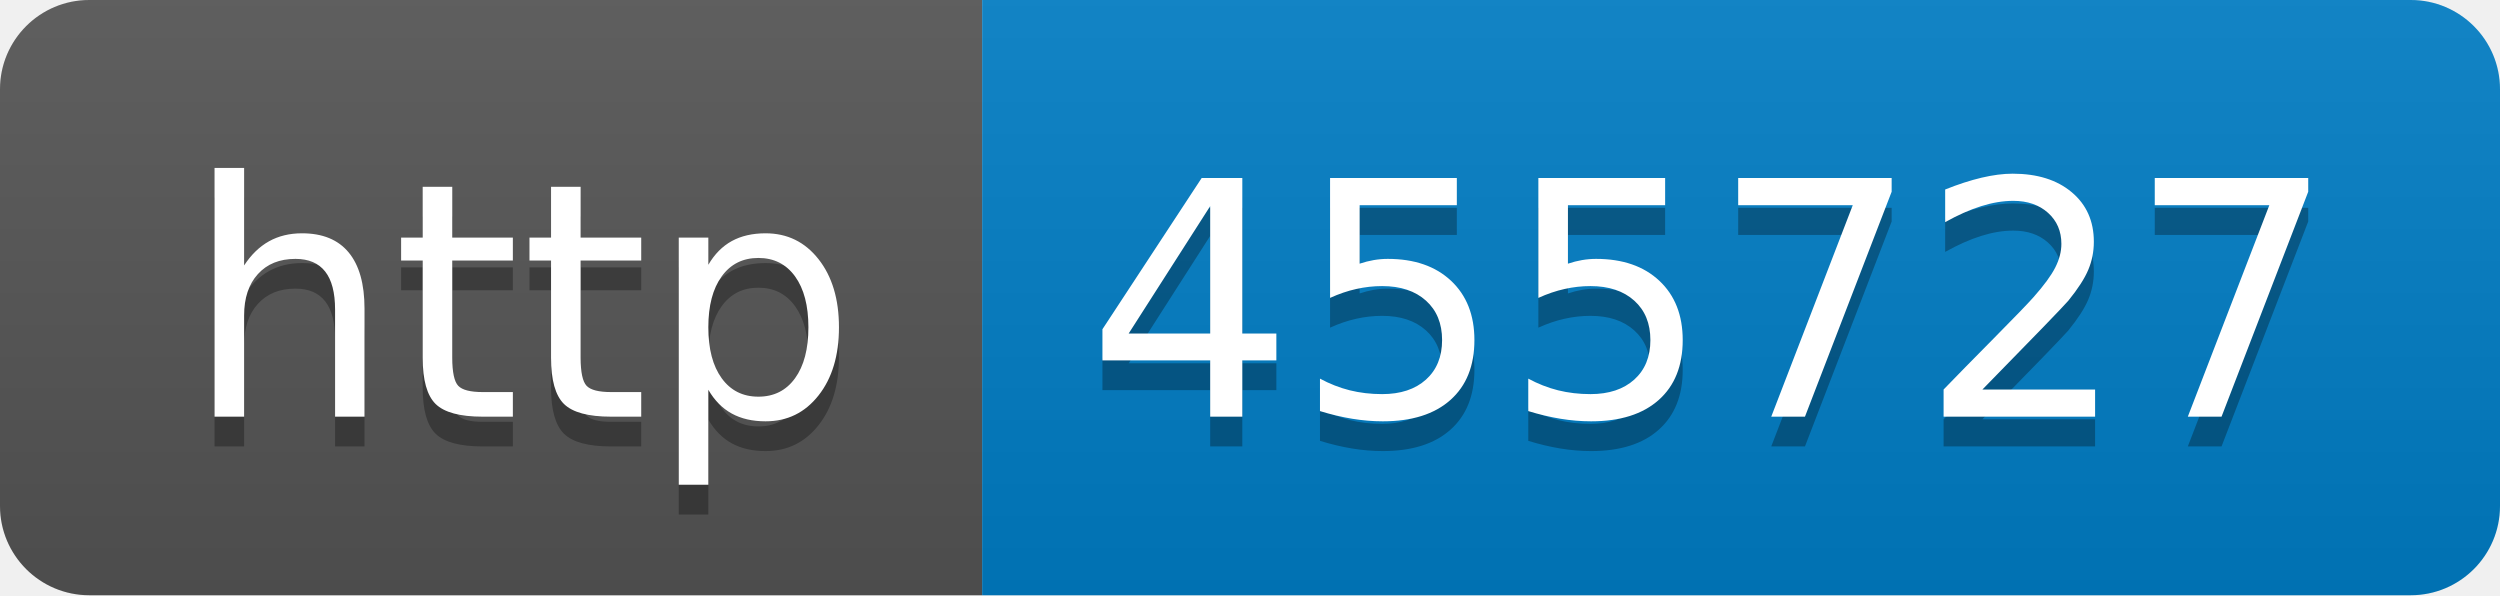
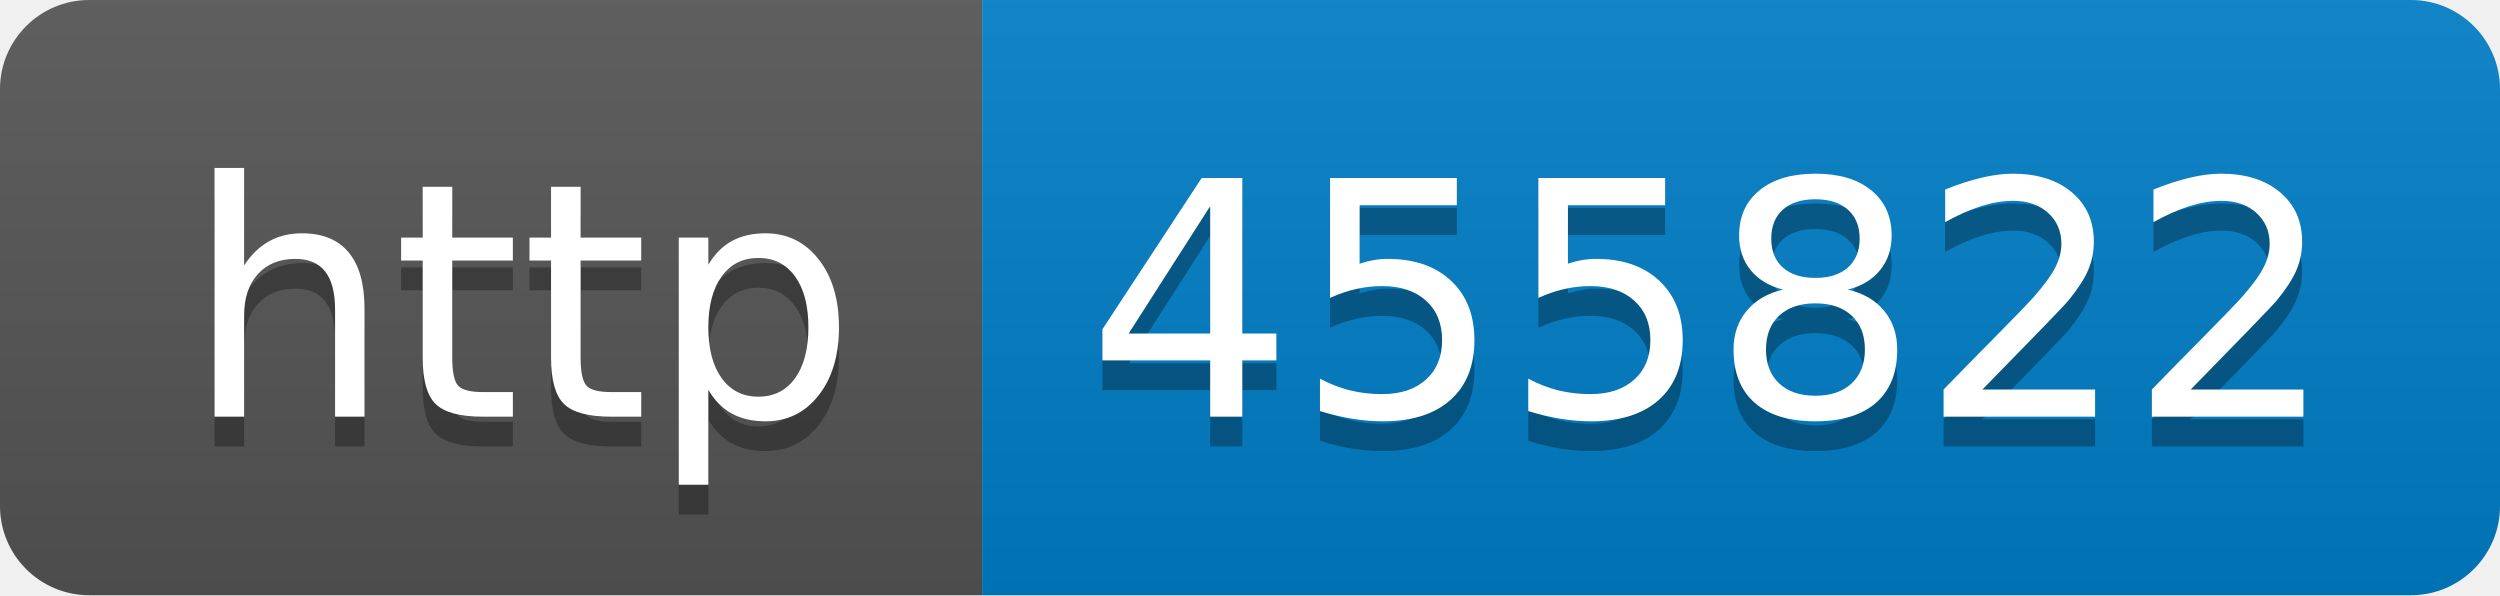
- <svg xmlns="http://www.w3.org/2000/svg" width="84" height="20" role="img" aria-label="http: 455727">
+ <svg xmlns="http://www.w3.org/2000/svg" width="84" height="20" role="img" aria-label="http: 455822">
  <linearGradient id="s" x2="0" y2="100%">
    <stop offset="0" stop-color="#bbb" stop-opacity=".1" />
    <stop offset="1" stop-opacity=".1" />
  </linearGradient>
  <clipPath id="r">
    <rect width="84" height="20" rx="3" fill="#fff" />
  </clipPath>
  <g clip-path="url(#r)">
    <rect width="33" height="20" fill="#555" />
    <rect x="33" width="51" height="20" fill="#007ec6" />
    <rect width="84" height="20" fill="url(#s)" />
  </g>
  <g fill="#fff" text-anchor="middle" font-family="Verdana,Geneva,DejaVu Sans,sans-serif" text-rendering="geometricPrecision" font-size="110">
    <text aria-hidden="true" x="175" y="150" fill="#010101" fill-opacity=".3" transform="scale(.1)" textLength="230">http</text>
    <text x="175" y="140" transform="scale(.1)" fill="#fff" textLength="230">http</text>
-     <text aria-hidden="true" x="575" y="150" fill="#010101" fill-opacity=".3" transform="scale(.1)" textLength="410">455727</text>
-     <text x="575" y="140" transform="scale(.1)" fill="#fff" textLength="410">455727</text>
+     <text aria-hidden="true" x="575" y="150" fill="#010101" fill-opacity=".3" transform="scale(.1)" textLength="410">455822</text>
+     <text x="575" y="140" transform="scale(.1)" fill="#fff" textLength="410">455822</text>
  </g>
</svg>
